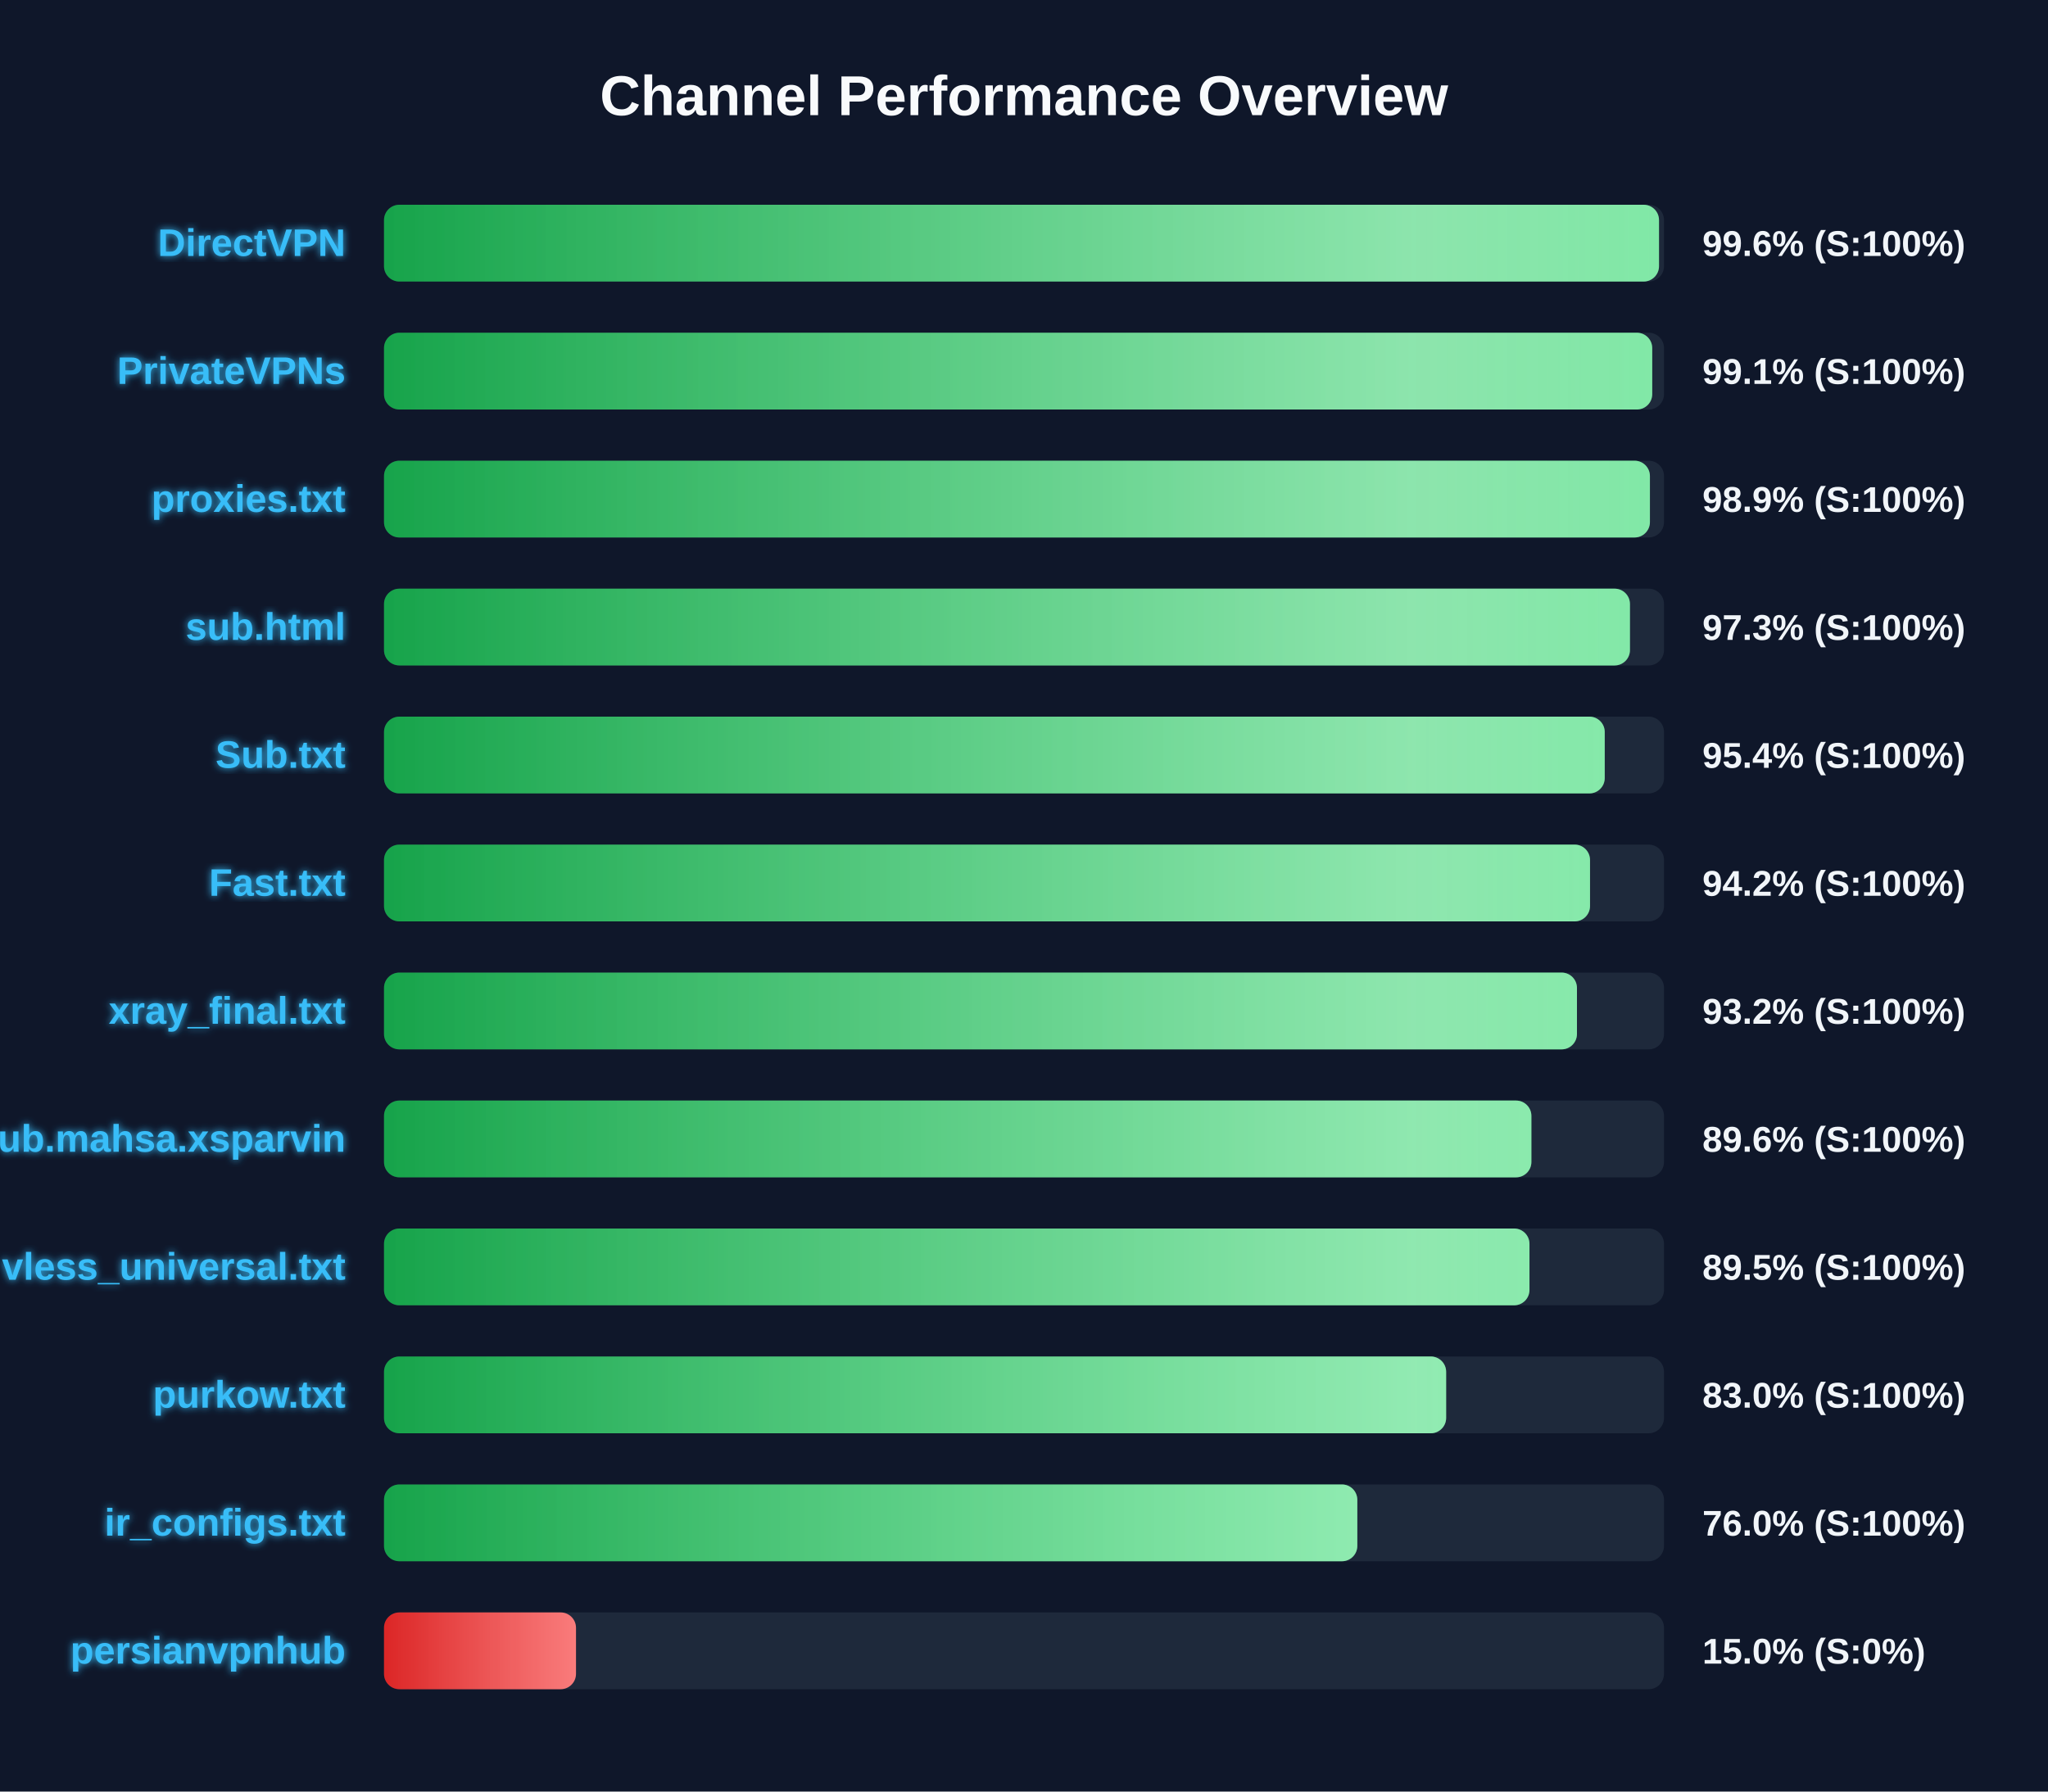
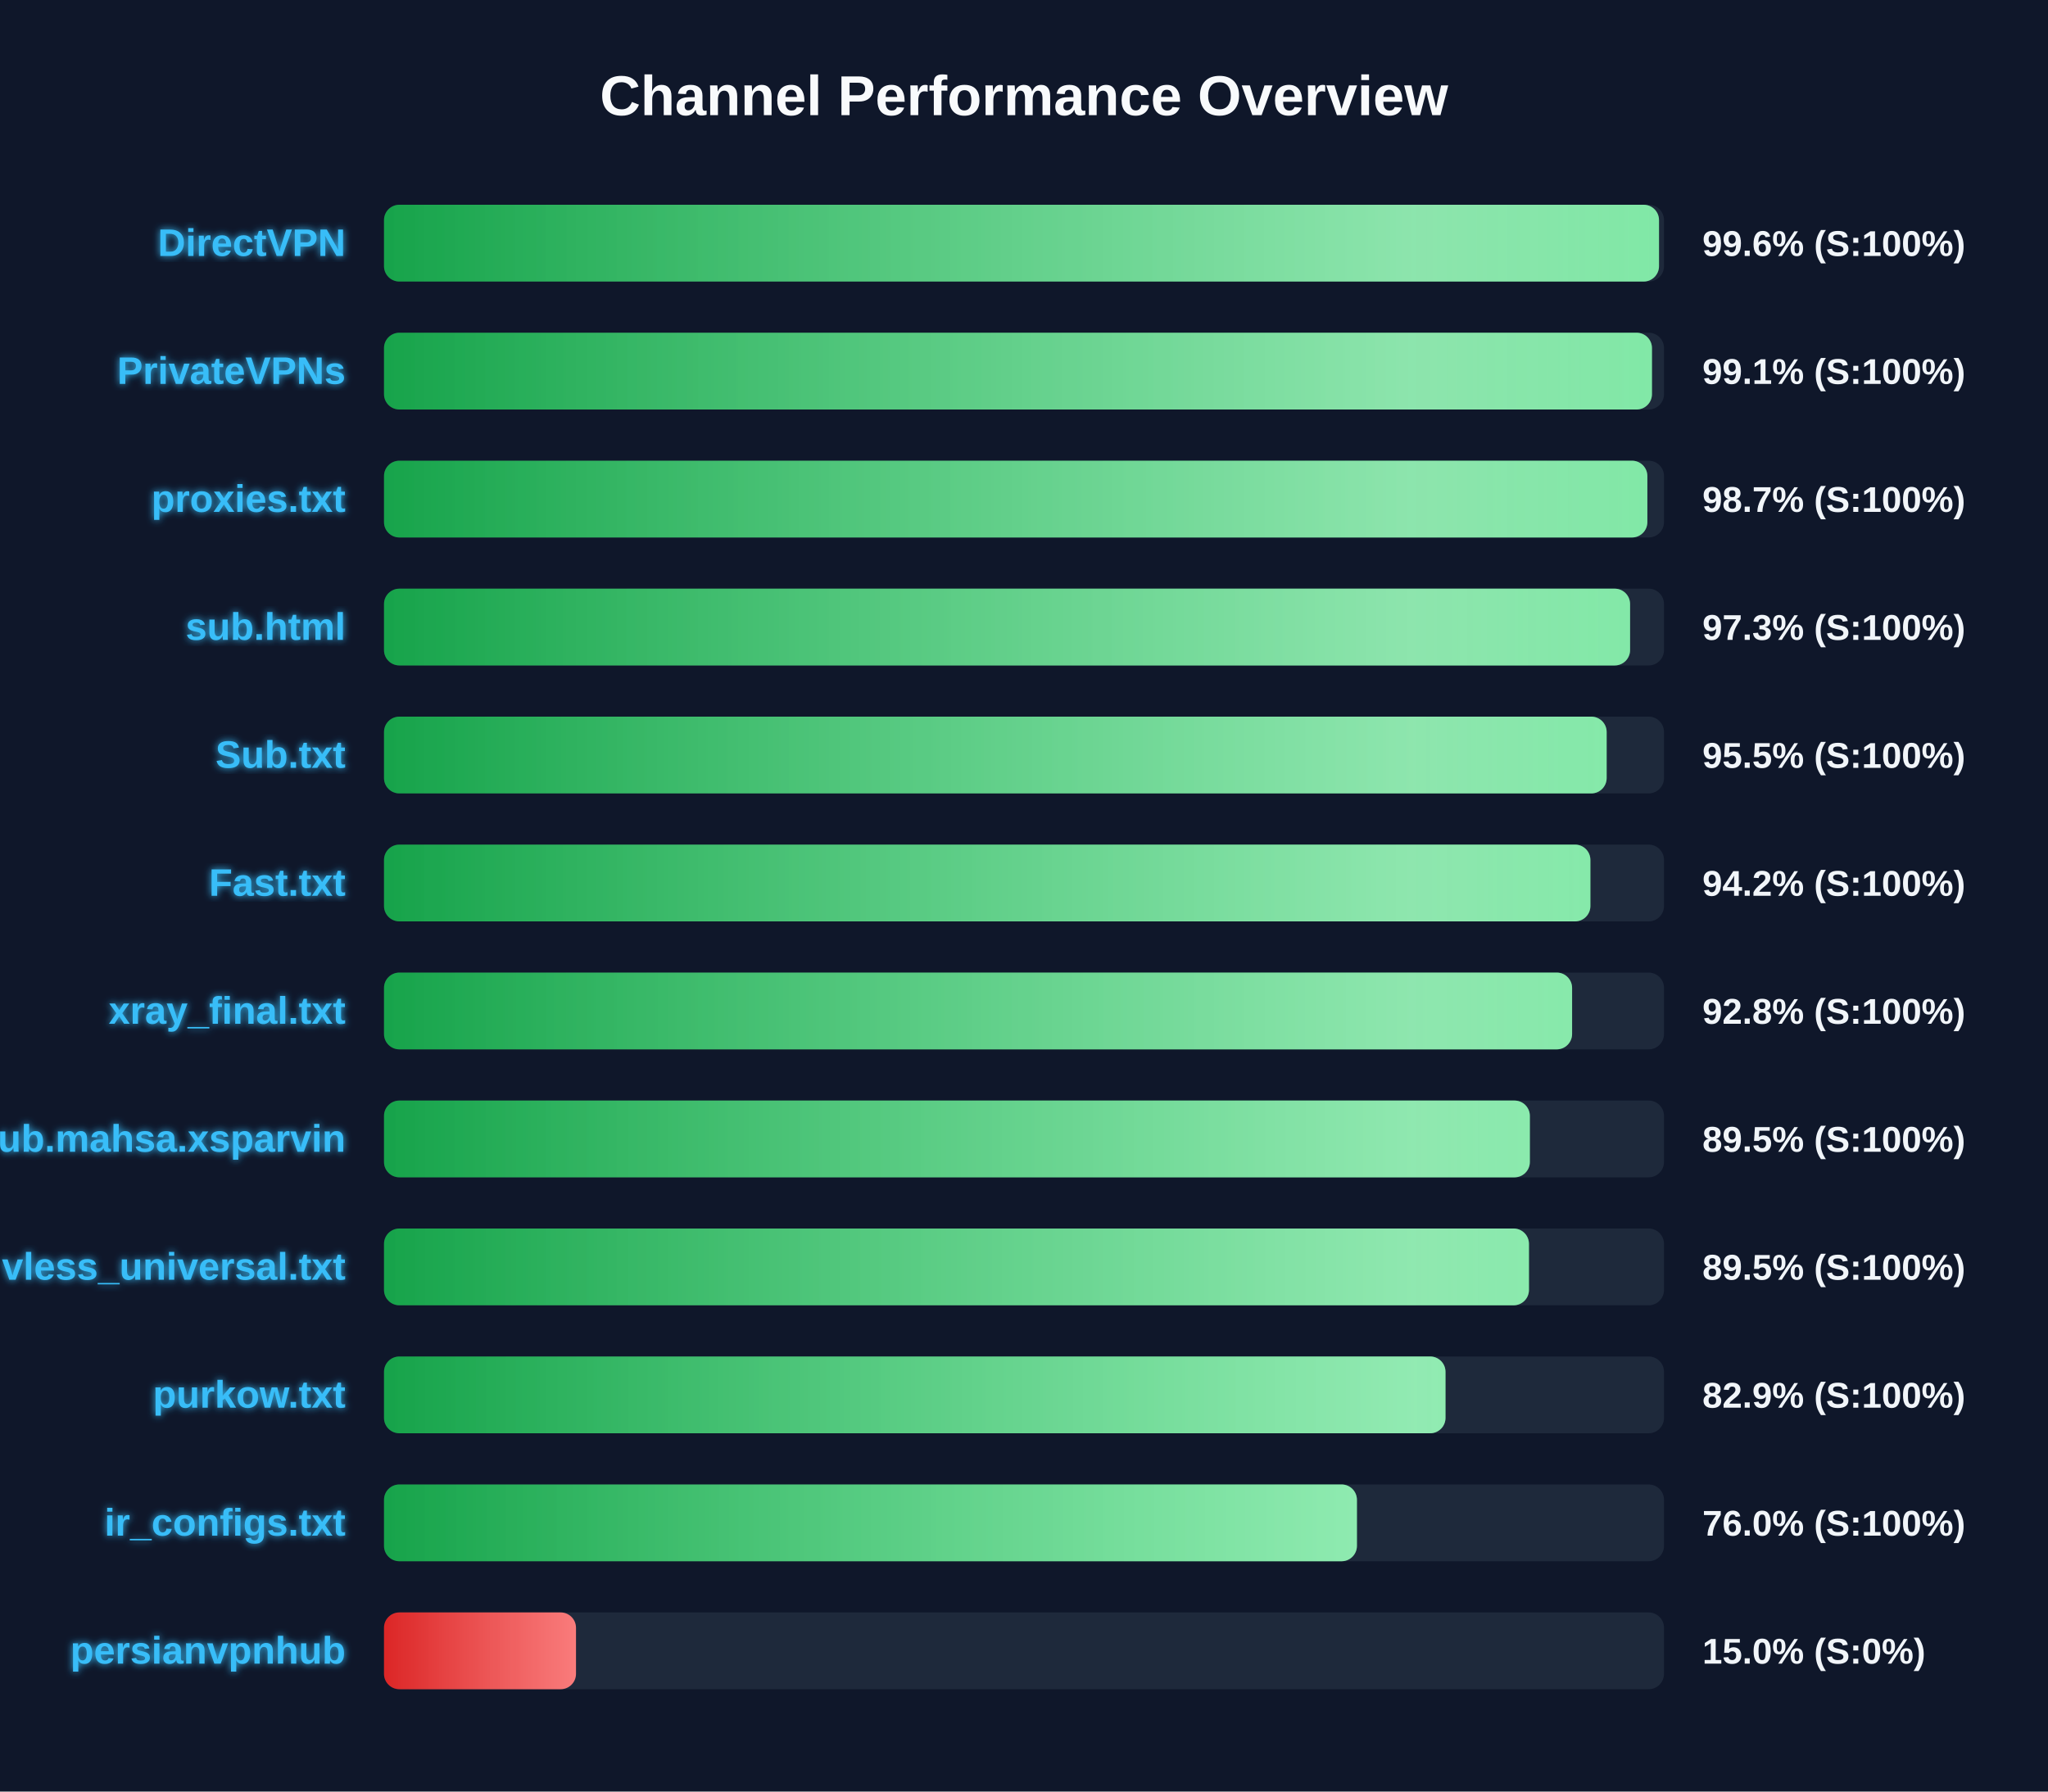
<svg xmlns="http://www.w3.org/2000/svg" width="800" height="700" version="1.1">
  <defs>
    <linearGradient id="grad-green" x1="0%" y1="0%" x2="100%" y2="0%">
      <stop offset="0%" stop-color="#16a34a" />
      <stop offset="100%" stop-color="#4ade80" />
    </linearGradient>
    <linearGradient id="grad-yellow" x1="0%" y1="0%" x2="100%" y2="0%">
      <stop offset="0%" stop-color="#ca8a04" />
      <stop offset="100%" stop-color="#fde047" />
    </linearGradient>
    <linearGradient id="grad-red" x1="0%" y1="0%" x2="100%" y2="0%">
      <stop offset="0%" stop-color="#dc2626" />
      <stop offset="100%" stop-color="#f87171" />
    </linearGradient>
    <linearGradient id="shimmer" x1="0%" y1="0%" x2="100%" y2="0%">
      <stop offset="0%" stop-color="rgba(255,255,255,0)" />
      <stop offset="50%" stop-color="rgba(255,255,255,0.4)" />
      <stop offset="100%" stop-color="rgba(255,255,255,0)" />
    </linearGradient>
    <filter id="glow" x="-20%" y="-20%" width="140%" height="140%">
      <feGaussianBlur stdDeviation="1.5" result="blur" />
      <feComposite in="SourceGraphic" in2="blur" operator="over" />
    </filter>
  </defs>
  <style>
        .bg-rect { fill: #0f172a; }
        .title { font: bold 22px 'Segoe UI', Arial, sans-serif; fill: #f8fafc; }
        .row { font: bold 15px 'Segoe UI', Arial, sans-serif; fill: #38bdf8; filter: url(#glow); }
        .score { font: bold 14px 'Segoe UI', Arial, sans-serif; fill: #f1f5f9; }
        @keyframes shimmer-anim {
            0% { transform: translateX(-100%); }
            100% { transform: translateX(200%); }
        }
        .shimmer-rect {
            animation: shimmer-anim 2.5s infinite linear;
        }
    </style>
  <rect width="100%" height="100%" class="bg-rect" />
  <text x="400" y="45" text-anchor="middle" class="title">Channel Performance Overview</text>
  <rect x="150" y="80" width="500" height="30" fill="#1e293b" rx="6" />
  <clipPath id="clip-0">
    <rect x="150" y="80" width="498.05" height="30" rx="6" />
  </clipPath>
  <rect x="150" y="80" width="498.05" height="30" fill="url(#grad-green)" rx="6" />
  <g clip-path="url(#clip-0)">
    <rect x="150" y="80" width="100%" height="30" fill="url(#shimmer)" class="shimmer-rect" />
  </g>
  <text x="135" y="100" text-anchor="end" class="row">DirectVPN</text>
  <text x="665" y="100" text-anchor="start" class="score">99.6% (S:100%)</text>
  <rect x="150" y="130" width="500" height="30" fill="#1e293b" rx="6" />
  <clipPath id="clip-1">
-     <rect x="150" y="130" width="495.4" height="30" rx="6" />
+     <rect x="150" y="130" width="495.3" height="30" rx="6" />
  </clipPath>
-   <rect x="150" y="130" width="495.4" height="30" fill="url(#grad-green)" rx="6" />
+   <rect x="150" y="130" width="495.3" height="30" fill="url(#grad-green)" rx="6" />
  <g clip-path="url(#clip-1)">
    <rect x="150" y="130" width="100%" height="30" fill="url(#shimmer)" class="shimmer-rect" />
  </g>
  <text x="135" y="150" text-anchor="end" class="row">PrivateVPNs</text>
  <text x="665" y="150" text-anchor="start" class="score">99.1% (S:100%)</text>
  <rect x="150" y="180" width="500" height="30" fill="#1e293b" rx="6" />
  <clipPath id="clip-2">
-     <rect x="150" y="180" width="494.5" height="30" rx="6" />
+     <rect x="150" y="180" width="493.5" height="30" rx="6" />
  </clipPath>
-   <rect x="150" y="180" width="494.5" height="30" fill="url(#grad-green)" rx="6" />
+   <rect x="150" y="180" width="493.5" height="30" fill="url(#grad-green)" rx="6" />
  <g clip-path="url(#clip-2)">
    <rect x="150" y="180" width="100%" height="30" fill="url(#shimmer)" class="shimmer-rect" />
  </g>
  <text x="135" y="200" text-anchor="end" class="row">proxies.txt</text>
-   <text x="665" y="200" text-anchor="start" class="score">98.9% (S:100%)</text>
+   <text x="665" y="200" text-anchor="start" class="score">98.7% (S:100%)</text>
  <rect x="150" y="230" width="500" height="30" fill="#1e293b" rx="6" />
  <clipPath id="clip-3">
-     <rect x="150" y="230" width="486.7" height="30" rx="6" />
+     <rect x="150" y="230" width="486.75" height="30" rx="6" />
  </clipPath>
-   <rect x="150" y="230" width="486.7" height="30" fill="url(#grad-green)" rx="6" />
+   <rect x="150" y="230" width="486.75" height="30" fill="url(#grad-green)" rx="6" />
  <g clip-path="url(#clip-3)">
    <rect x="150" y="230" width="100%" height="30" fill="url(#shimmer)" class="shimmer-rect" />
  </g>
  <text x="135" y="250" text-anchor="end" class="row">sub.html</text>
  <text x="665" y="250" text-anchor="start" class="score">97.3% (S:100%)</text>
  <rect x="150" y="280" width="500" height="30" fill="#1e293b" rx="6" />
  <clipPath id="clip-4">
-     <rect x="150" y="280" width="476.85" height="30" rx="6" />
+     <rect x="150" y="280" width="477.6" height="30" rx="6" />
  </clipPath>
-   <rect x="150" y="280" width="476.85" height="30" fill="url(#grad-green)" rx="6" />
+   <rect x="150" y="280" width="477.6" height="30" fill="url(#grad-green)" rx="6" />
  <g clip-path="url(#clip-4)">
    <rect x="150" y="280" width="100%" height="30" fill="url(#shimmer)" class="shimmer-rect" />
  </g>
  <text x="135" y="300" text-anchor="end" class="row">Sub.txt</text>
-   <text x="665" y="300" text-anchor="start" class="score">95.4% (S:100%)</text>
+   <text x="665" y="300" text-anchor="start" class="score">95.5% (S:100%)</text>
  <rect x="150" y="330" width="500" height="30" fill="#1e293b" rx="6" />
  <clipPath id="clip-5">
-     <rect x="150" y="330" width="471.1" height="30" rx="6" />
+     <rect x="150" y="330" width="471.25" height="30" rx="6" />
  </clipPath>
-   <rect x="150" y="330" width="471.1" height="30" fill="url(#grad-green)" rx="6" />
+   <rect x="150" y="330" width="471.25" height="30" fill="url(#grad-green)" rx="6" />
  <g clip-path="url(#clip-5)">
    <rect x="150" y="330" width="100%" height="30" fill="url(#shimmer)" class="shimmer-rect" />
  </g>
  <text x="135" y="350" text-anchor="end" class="row">Fast.txt</text>
  <text x="665" y="350" text-anchor="start" class="score">94.2% (S:100%)</text>
  <rect x="150" y="380" width="500" height="30" fill="#1e293b" rx="6" />
  <clipPath id="clip-6">
-     <rect x="150" y="380" width="466.0" height="30" rx="6" />
+     <rect x="150" y="380" width="464.1" height="30" rx="6" />
  </clipPath>
-   <rect x="150" y="380" width="466.0" height="30" fill="url(#grad-green)" rx="6" />
+   <rect x="150" y="380" width="464.1" height="30" fill="url(#grad-green)" rx="6" />
  <g clip-path="url(#clip-6)">
    <rect x="150" y="380" width="100%" height="30" fill="url(#shimmer)" class="shimmer-rect" />
  </g>
  <text x="135" y="400" text-anchor="end" class="row">xray_final.txt</text>
-   <text x="665" y="400" text-anchor="start" class="score">93.2% (S:100%)</text>
+   <text x="665" y="400" text-anchor="start" class="score">92.8% (S:100%)</text>
  <rect x="150" y="430" width="500" height="30" fill="#1e293b" rx="6" />
  <clipPath id="clip-7">
-     <rect x="150" y="430" width="448.2" height="30" rx="6" />
+     <rect x="150" y="430" width="447.6" height="30" rx="6" />
  </clipPath>
-   <rect x="150" y="430" width="448.2" height="30" fill="url(#grad-green)" rx="6" />
+   <rect x="150" y="430" width="447.6" height="30" fill="url(#grad-green)" rx="6" />
  <g clip-path="url(#clip-7)">
    <rect x="150" y="430" width="100%" height="30" fill="url(#shimmer)" class="shimmer-rect" />
  </g>
  <text x="135" y="450" text-anchor="end" class="row">Sub.mahsa.xsparvin</text>
-   <text x="665" y="450" text-anchor="start" class="score">89.6% (S:100%)</text>
+   <text x="665" y="450" text-anchor="start" class="score">89.5% (S:100%)</text>
  <rect x="150" y="480" width="500" height="30" fill="#1e293b" rx="6" />
  <clipPath id="clip-8">
-     <rect x="150" y="480" width="447.45" height="30" rx="6" />
+     <rect x="150" y="480" width="447.25" height="30" rx="6" />
  </clipPath>
-   <rect x="150" y="480" width="447.45" height="30" fill="url(#grad-green)" rx="6" />
+   <rect x="150" y="480" width="447.25" height="30" fill="url(#grad-green)" rx="6" />
  <g clip-path="url(#clip-8)">
    <rect x="150" y="480" width="100%" height="30" fill="url(#shimmer)" class="shimmer-rect" />
  </g>
  <text x="135" y="500" text-anchor="end" class="row">vless_universal.txt</text>
  <text x="665" y="500" text-anchor="start" class="score">89.5% (S:100%)</text>
  <rect x="150" y="530" width="500" height="30" fill="#1e293b" rx="6" />
  <clipPath id="clip-9">
-     <rect x="150" y="530" width="414.9" height="30" rx="6" />
+     <rect x="150" y="530" width="414.65" height="30" rx="6" />
  </clipPath>
-   <rect x="150" y="530" width="414.9" height="30" fill="url(#grad-green)" rx="6" />
+   <rect x="150" y="530" width="414.65" height="30" fill="url(#grad-green)" rx="6" />
  <g clip-path="url(#clip-9)">
    <rect x="150" y="530" width="100%" height="30" fill="url(#shimmer)" class="shimmer-rect" />
  </g>
  <text x="135" y="550" text-anchor="end" class="row">purkow.txt</text>
-   <text x="665" y="550" text-anchor="start" class="score">83.0% (S:100%)</text>
+   <text x="665" y="550" text-anchor="start" class="score">82.9% (S:100%)</text>
  <rect x="150" y="580" width="500" height="30" fill="#1e293b" rx="6" />
  <clipPath id="clip-10">
-     <rect x="150" y="580" width="380.2" height="30" rx="6" />
+     <rect x="150" y="580" width="380.05" height="30" rx="6" />
  </clipPath>
-   <rect x="150" y="580" width="380.2" height="30" fill="url(#grad-green)" rx="6" />
+   <rect x="150" y="580" width="380.05" height="30" fill="url(#grad-green)" rx="6" />
  <g clip-path="url(#clip-10)">
    <rect x="150" y="580" width="100%" height="30" fill="url(#shimmer)" class="shimmer-rect" />
  </g>
  <text x="135" y="600" text-anchor="end" class="row">ir_configs.txt</text>
  <text x="665" y="600" text-anchor="start" class="score">76.0% (S:100%)</text>
  <rect x="150" y="630" width="500" height="30" fill="#1e293b" rx="6" />
  <clipPath id="clip-11">
    <rect x="150" y="630" width="75.0" height="30" rx="6" />
  </clipPath>
  <rect x="150" y="630" width="75.0" height="30" fill="url(#grad-red)" rx="6" />
  <g clip-path="url(#clip-11)">
    <rect x="150" y="630" width="100%" height="30" fill="url(#shimmer)" class="shimmer-rect" />
  </g>
  <text x="135" y="650" text-anchor="end" class="row">persianvpnhub</text>
  <text x="665" y="650" text-anchor="start" class="score">15.0% (S:0%)</text>
</svg>
